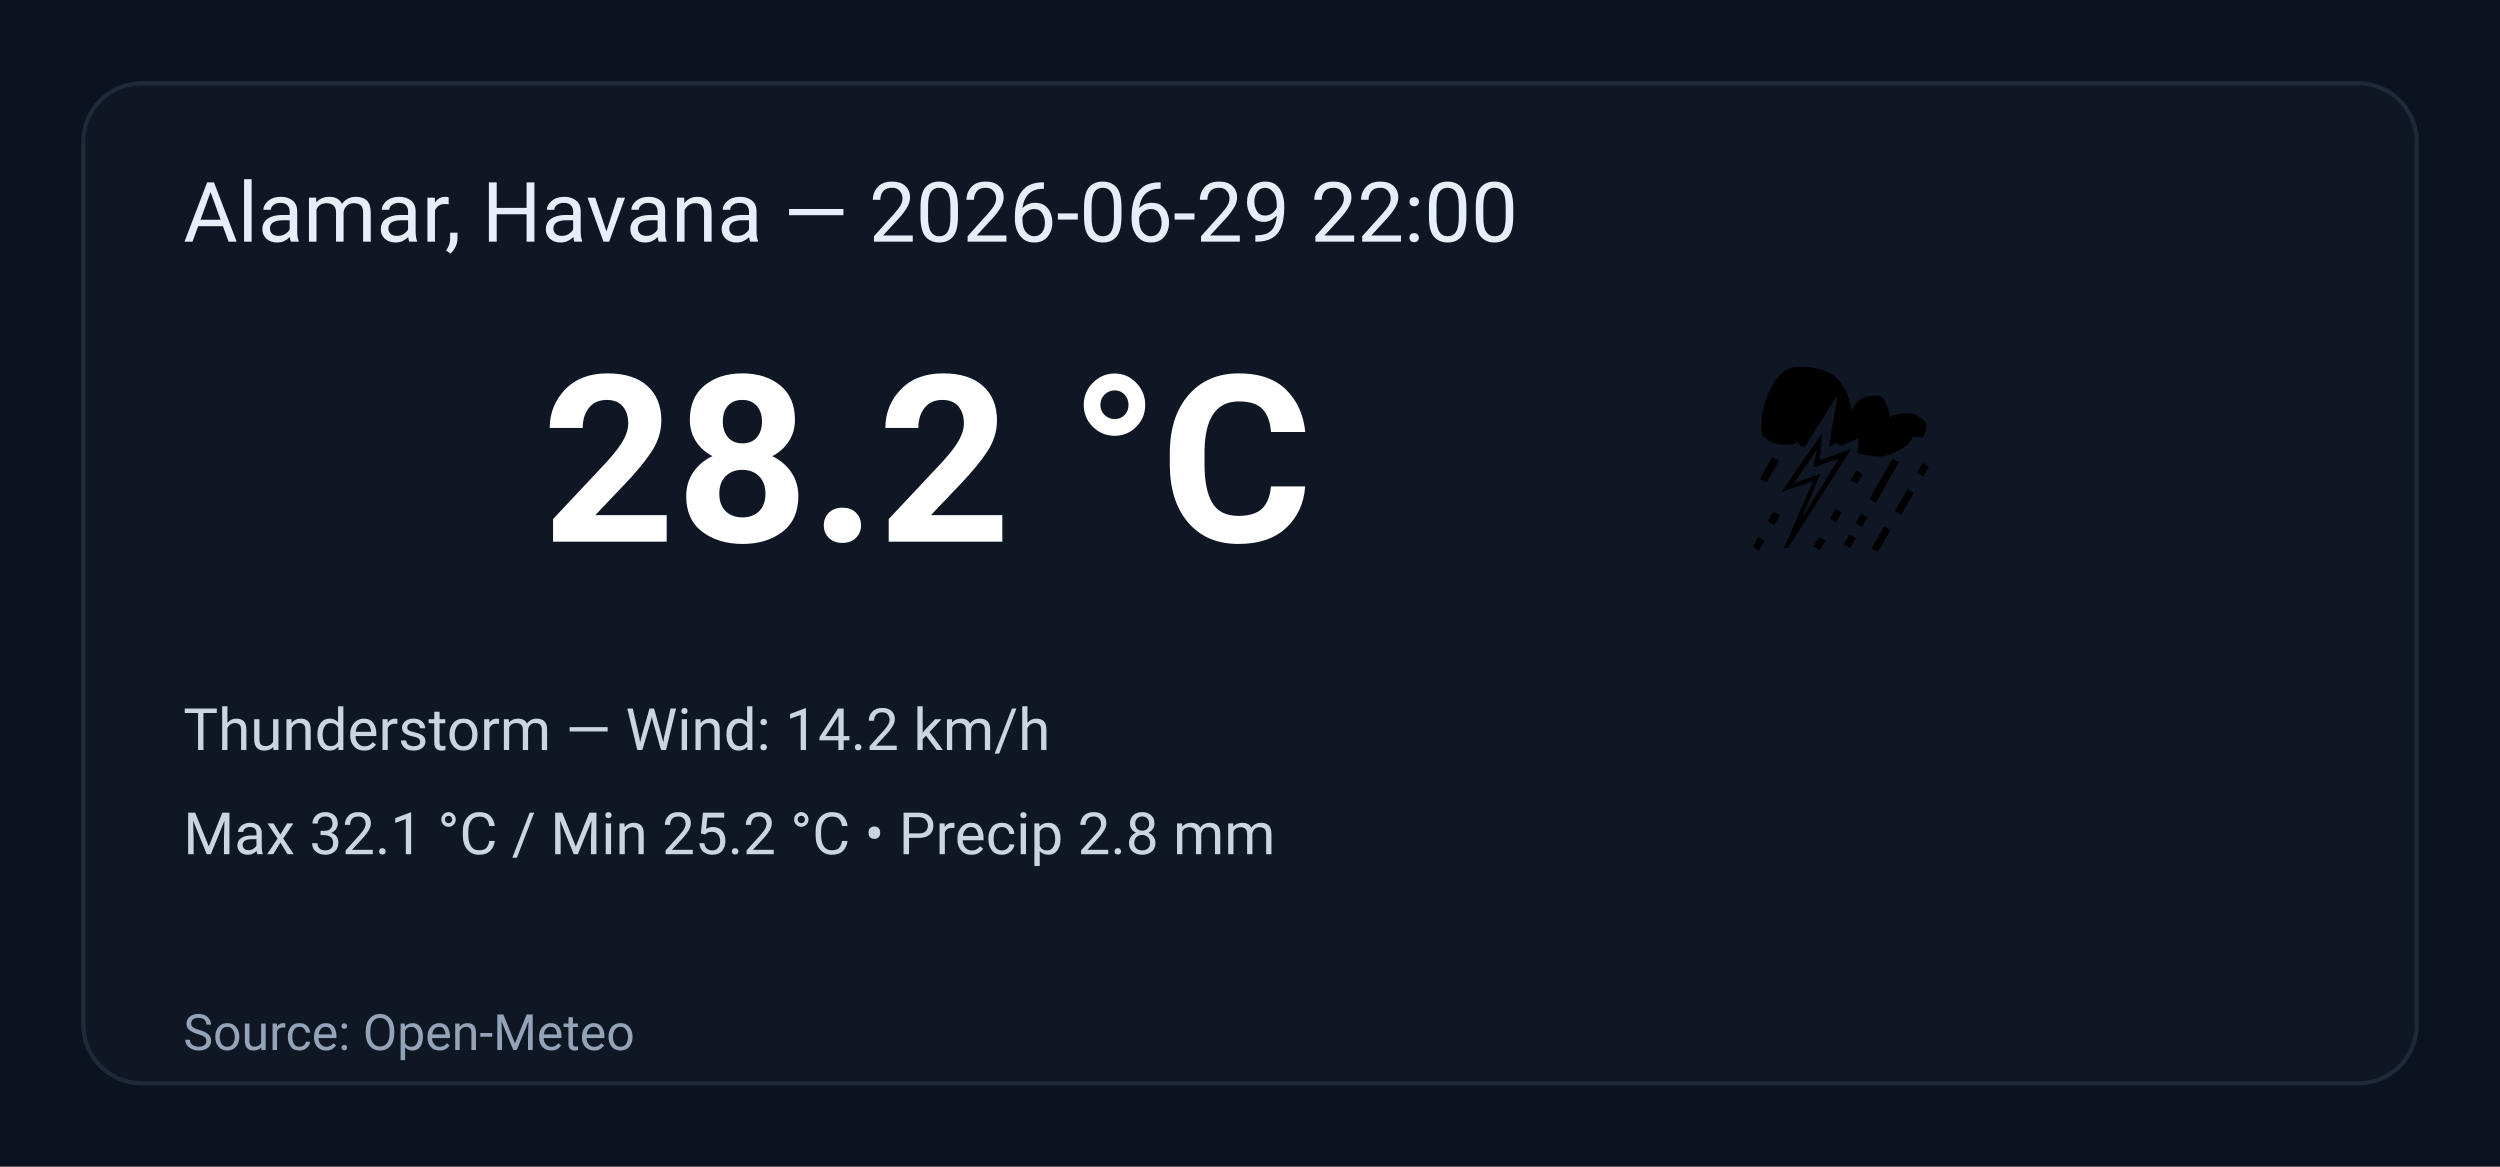
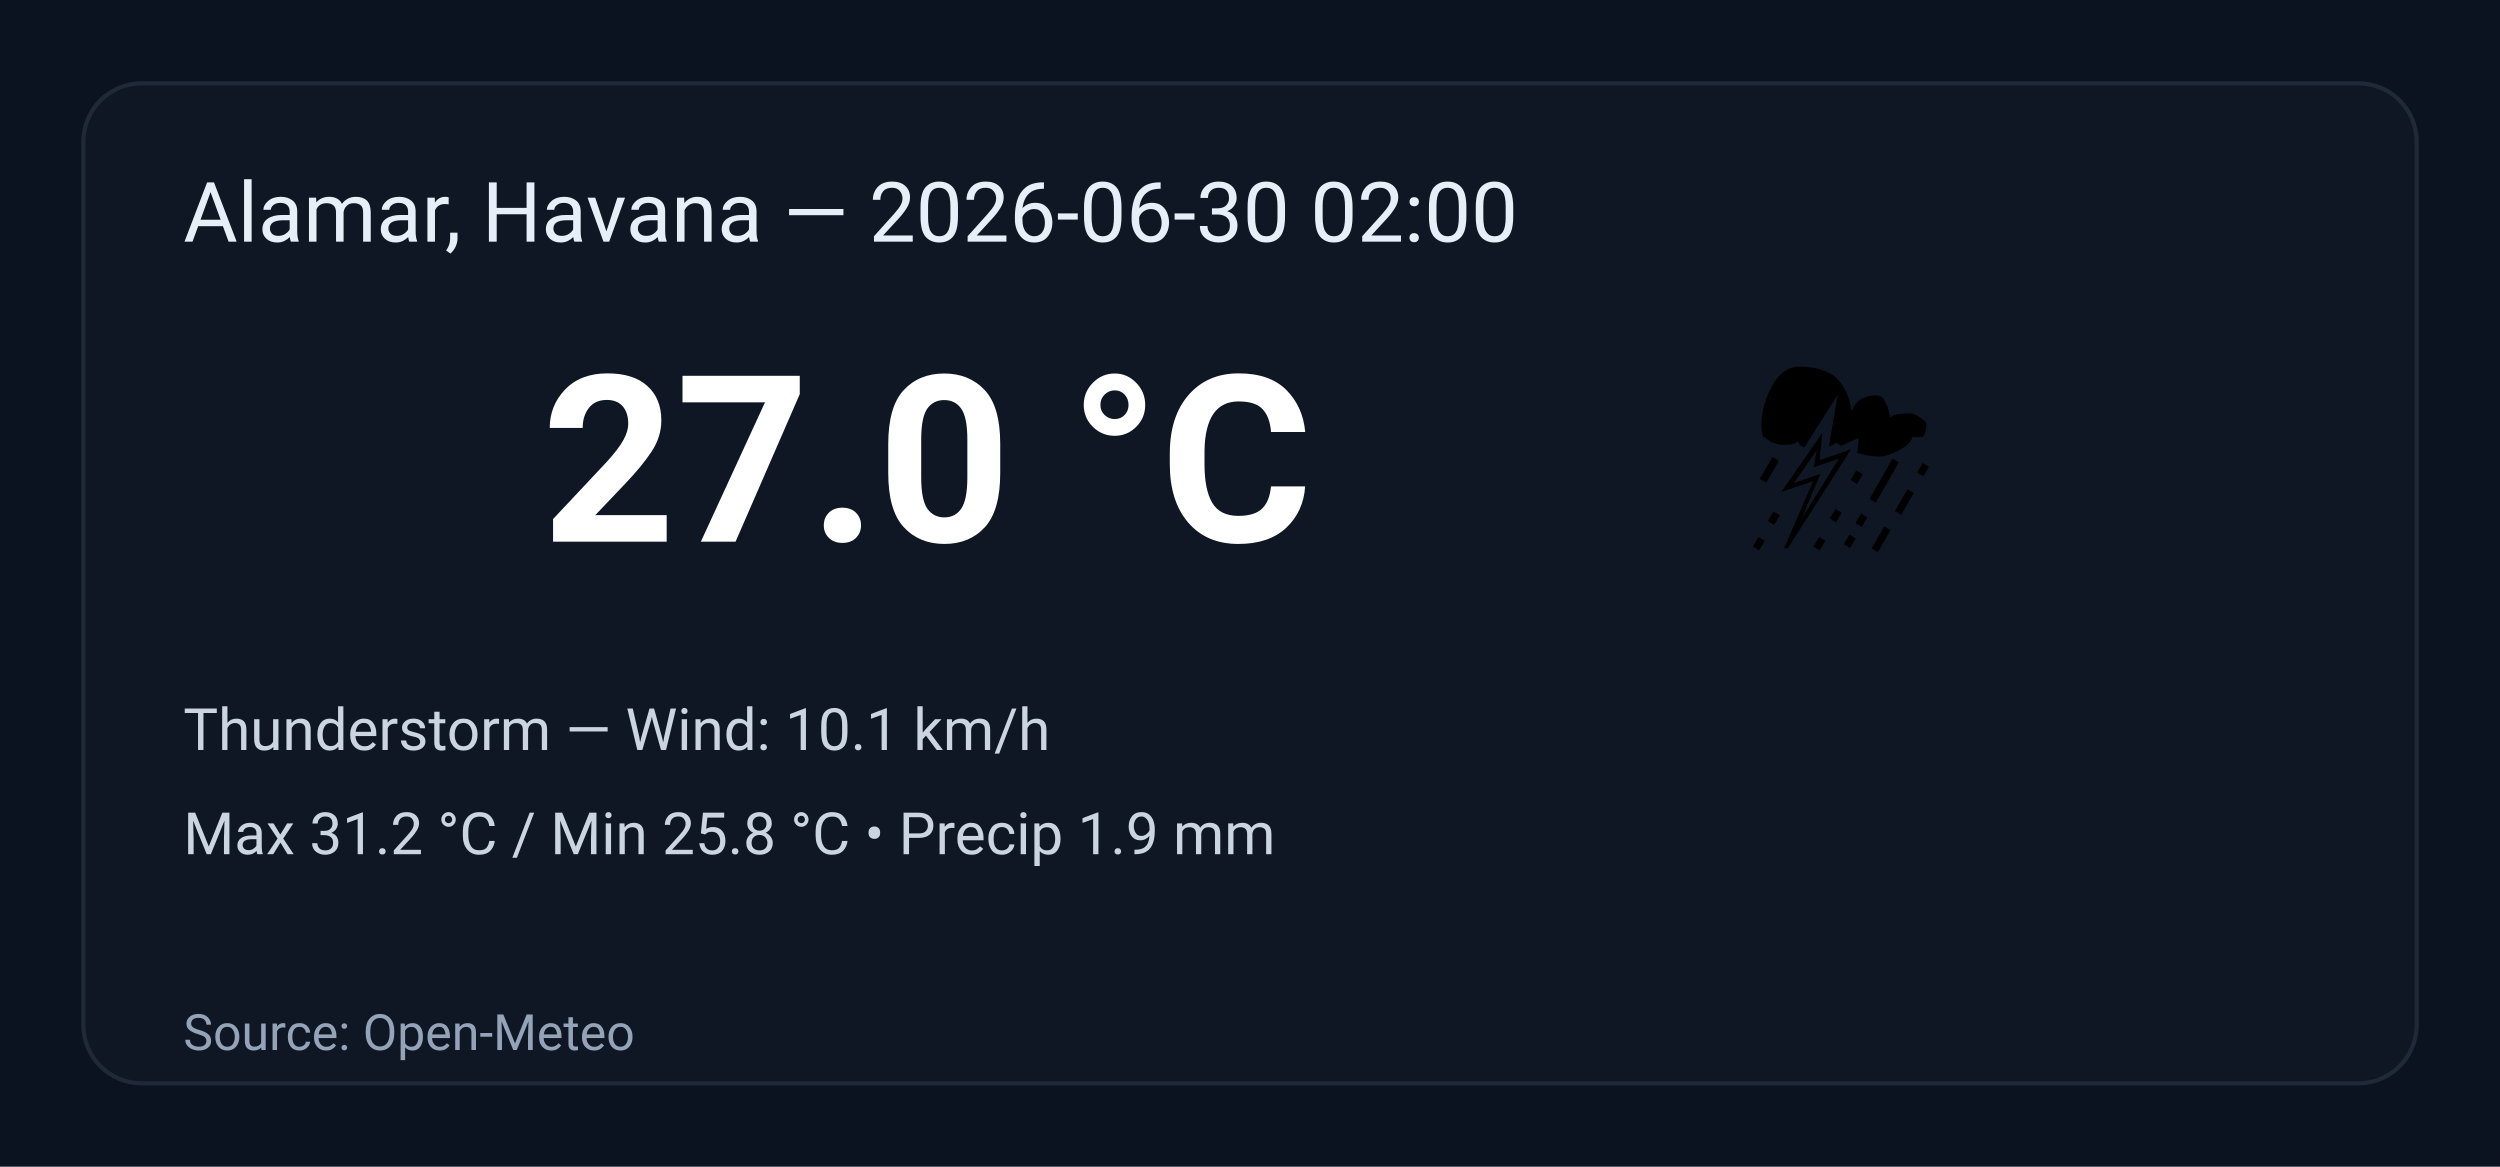
<svg xmlns="http://www.w3.org/2000/svg" width="600" height="280" viewBox="0 0 600 280" role="img" aria-label="Weather summary">
  <style>
    .bg { fill: #0b1220; }
    .card { fill: #0f1724; stroke: #1f2937; stroke-width:1; rx:14; }
    .title { font: 20px 'Segoe UI', Roboto, Arial; fill: #e6eef8; }
    .temp { font: 56px 'Segoe UI', Roboto, Arial; fill: #ffffff; font-weight:700; }
    .emoji { font-size:56px; }
    .meta { font: 14px 'Segoe UI', Roboto, Arial; fill: #cbd5e1; }
    .foot { font: 12px 'Segoe UI', Roboto, Arial; fill: #94a3b8; }
  </style>
  <rect class="bg" width="100%" height="100%" rx="0" />
  <g transform="translate(20,20)">
    <rect class="card" x="0" y="0" width="560" height="240" rx="12" />
-     <text class="title" x="24" y="38">Alamar, Havana — 2026-06-29 22:00</text>
+     <text class="title" x="24" y="38">Alamar, Havana — 2026-06-30 02:00</text>
    <text class="emoji" x="400" y="110">⛈️</text>
-     <text class="temp" x="110" y="110">28.2 °C</text>
-     <text class="meta" x="24" y="160">Thunderstorm — Wind: 14.2 km/h</text>
-     <text class="meta" x="24" y="185">Max 32.1 °C / Min 25.2 °C  •  Precip 2.8 mm</text>
+     <text class="temp" x="110" y="110">27.0 °C</text>
+     <text class="meta" x="24" y="160">Thunderstorm — Wind: 10.1 km/h</text>
+     <text class="meta" x="24" y="185">Max 31.2 °C / Min 25.8 °C  •  Precip 1.9 mm</text>
    <text class="foot" x="24" y="232">Source: Open-Meteo</text>
  </g>
</svg>
